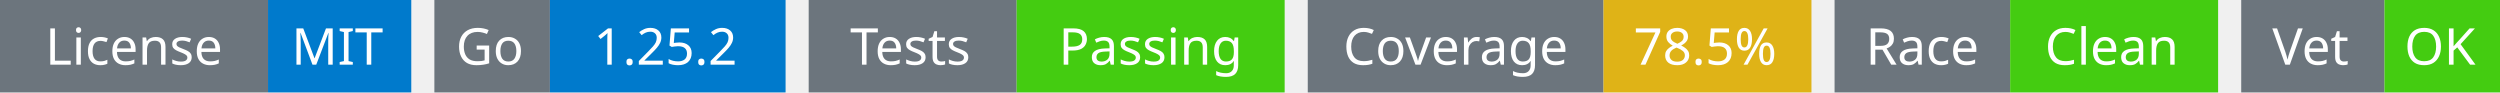
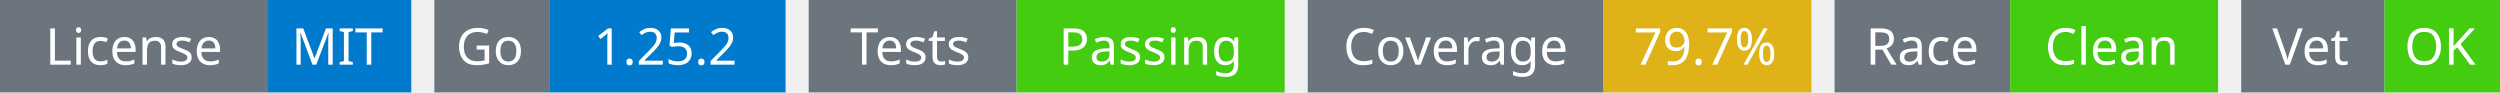
<svg xmlns="http://www.w3.org/2000/svg" width="541" height="20" viewBox="0 0 541 20">
  <g transform="translate(0, 0)">
    <rect x="0" y="0" width="58" height="20" fill="#6c757d" />
    <rect x="58" y="0" width="31" height="20" fill="#007acc" />
    <text x="29" y="14" text-anchor="middle" font-family="sans-serif" font-size="11" fill="white">License</text>
    <text x="73" y="14" text-anchor="middle" font-family="sans-serif" font-size="11" fill="white">MIT</text>
  </g>
  <g transform="translate(94, 0)">
    <rect x="0" y="0" width="25" height="20" fill="#6c757d" />
    <rect x="25" y="0" width="51" height="20" fill="#007acc" />
    <text x="12" y="14" text-anchor="middle" font-family="sans-serif" font-size="11" fill="white">Go</text>
    <text x="50" y="14" text-anchor="middle" font-family="sans-serif" font-size="11" fill="white">1.25.2</text>
  </g>
  <g transform="translate(175, 0)">
    <rect x="0" y="0" width="45" height="20" fill="#6c757d" />
    <rect x="45" y="0" width="58" height="20" fill="#4c1" />
    <text x="22" y="14" text-anchor="middle" font-family="sans-serif" font-size="11" fill="white">Tests</text>
    <text x="74" y="14" text-anchor="middle" font-family="sans-serif" font-size="11" fill="white">Passing</text>
  </g>
  <g transform="translate(283, 0)">
    <rect x="0" y="0" width="64" height="20" fill="#6c757d" />
    <rect x="64" y="0" width="45" height="20" fill="#dfb317" />
    <text x="32" y="14" text-anchor="middle" font-family="sans-serif" font-size="11" fill="white">Coverage</text>
-     <text x="86" y="14" text-anchor="middle" font-family="sans-serif" font-size="11" fill="white">78.5%</text>
+     <text x="86" y="14" text-anchor="middle" font-family="sans-serif" font-size="11" fill="white">79.7%</text>
  </g>
  <g transform="translate(397, 0)">
    <rect x="0" y="0" width="38" height="20" fill="#6c757d" />
    <rect x="38" y="0" width="45" height="20" fill="#4c1" />
    <text x="19" y="14" text-anchor="middle" font-family="sans-serif" font-size="11" fill="white">Race</text>
    <text x="60" y="14" text-anchor="middle" font-family="sans-serif" font-size="11" fill="white">Clean</text>
  </g>
  <g transform="translate(485, 0)">
    <rect x="0" y="0" width="31" height="20" fill="#6c757d" />
    <rect x="31" y="0" width="25" height="20" fill="#4c1" />
    <text x="15" y="14" text-anchor="middle" font-family="sans-serif" font-size="11" fill="white">Vet</text>
    <text x="43" y="14" text-anchor="middle" font-family="sans-serif" font-size="11" fill="white">OK</text>
  </g>
</svg>
